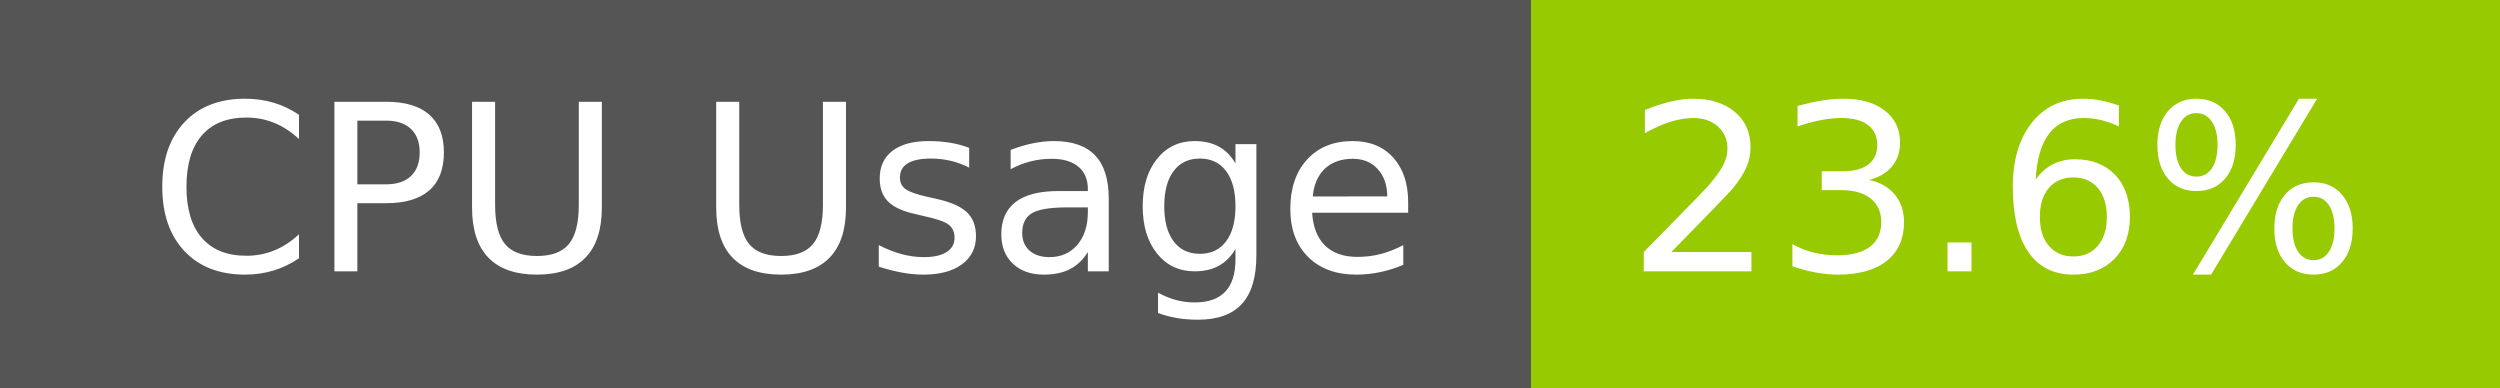
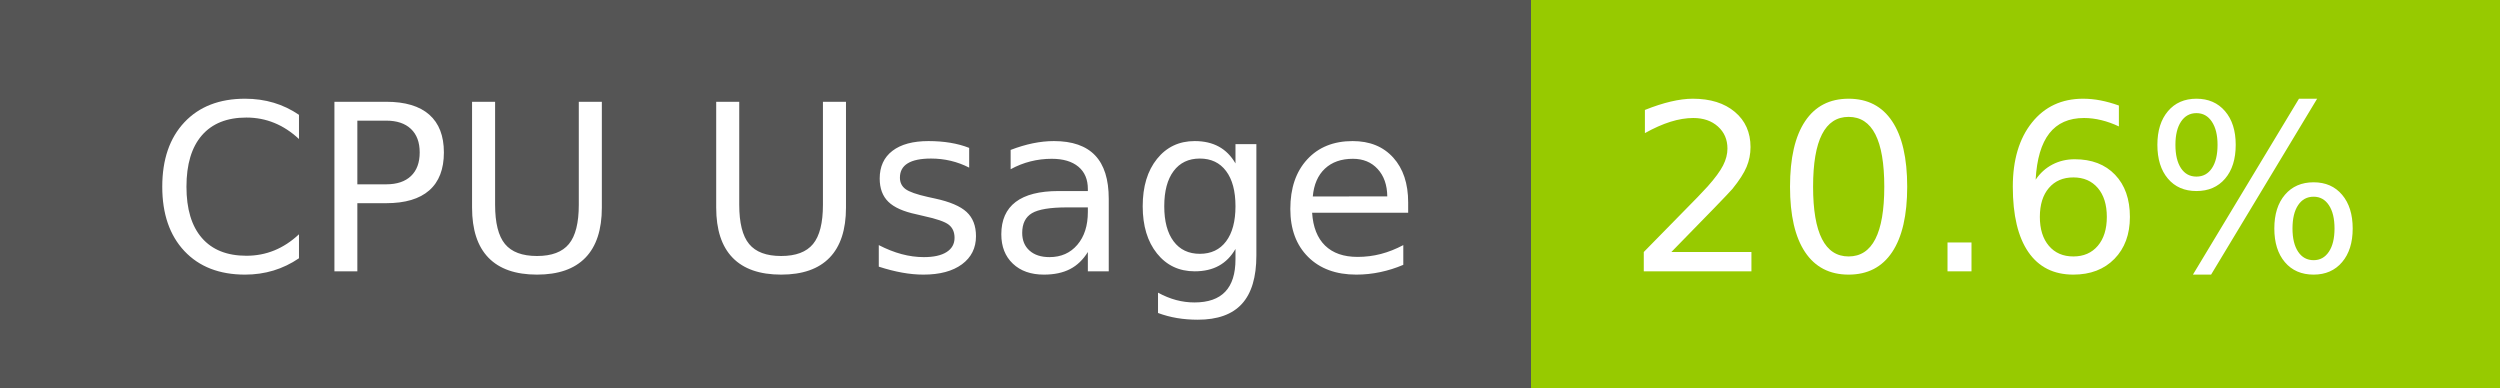
- <svg xmlns="http://www.w3.org/2000/svg" width="129" height="20" role="img" aria-label="CPU Usage: 23.6%">
+ <svg xmlns="http://www.w3.org/2000/svg" width="129" height="20" role="img" aria-label="CPU Usage: 20.6%">
  <g shape-rendering="crispEdges">
    <rect width="79" height="20" fill="#555" />
    <rect x="79" width="50" height="20" fill="#97ca00" />
  </g>
  <g fill="#fff" text-anchor="middle" font-family="Verdana,Geneva,DejaVu Sans,sans-serif" text-rendering="geometricPrecision" font-size="120">
    <text x="405" y="140" transform="scale(.1)" fill="#fff" textLength="665">CPU Usage</text>
-     <text x="1030" y="140" transform="scale(.1)" fill="#fff" textLength="390">23.6%</text>
+     <text x="1030" y="140" transform="scale(.1)" fill="#fff" textLength="390">20.6%</text>
  </g>
</svg>
